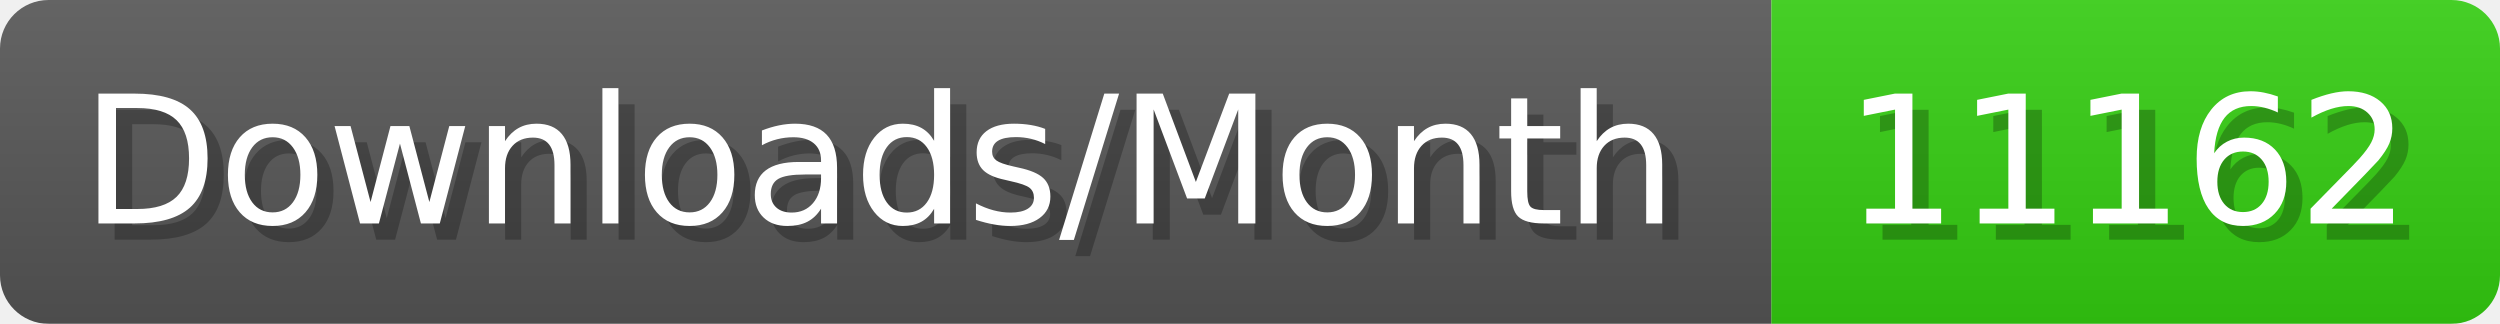
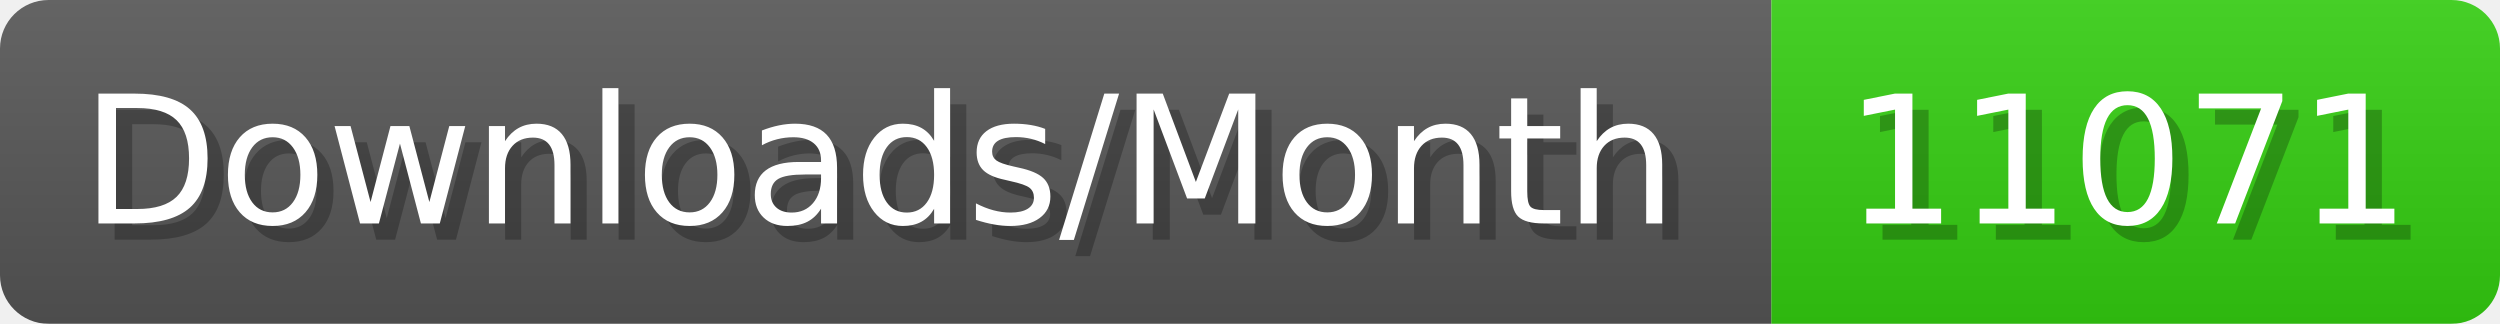
- <svg xmlns="http://www.w3.org/2000/svg" width="154.4" height="20" viewBox="0 0 1544 200" role="img" aria-label="Downloads/Month: 11162">
+ <svg xmlns="http://www.w3.org/2000/svg" width="154.4" height="20" viewBox="0 0 1544 200" role="img" aria-label="Downloads/Month: 11071">
  <linearGradient id="YlXUI" x2="0" y2="100%">
    <stop offset="0" stop-opacity=".1" stop-color="#EEE" />
    <stop offset="1" stop-opacity=".1" />
  </linearGradient>
  <mask id="JHhop">
    <rect width="1544" height="200" rx="30" fill="#FFF" />
  </mask>
  <g mask="url(#JHhop)">
    <rect width="1094" height="200" fill="#555" />
    <rect width="450" height="200" fill="#3C1" x="1094" />
    <rect width="1544" height="200" fill="url(#YlXUI)" />
  </g>
  <g aria-hidden="true" fill="#fff" text-anchor="start" font-family="Verdana,DejaVu Sans,sans-serif" font-size="110">
    <text x="60" y="148" textLength="994" fill="#000" opacity="0.25">Downloads/Month</text>
    <text x="50" y="138" textLength="994">Downloads/Month</text>
-     <text x="1149" y="148" textLength="350" fill="#000" opacity="0.25">11162</text>
-     <text x="1139" y="138" textLength="350">11162</text>
+     <text x="1149" y="148" textLength="350" fill="#000" opacity="0.25">11071</text>
+     <text x="1139" y="138" textLength="350">11071</text>
  </g>
</svg>
